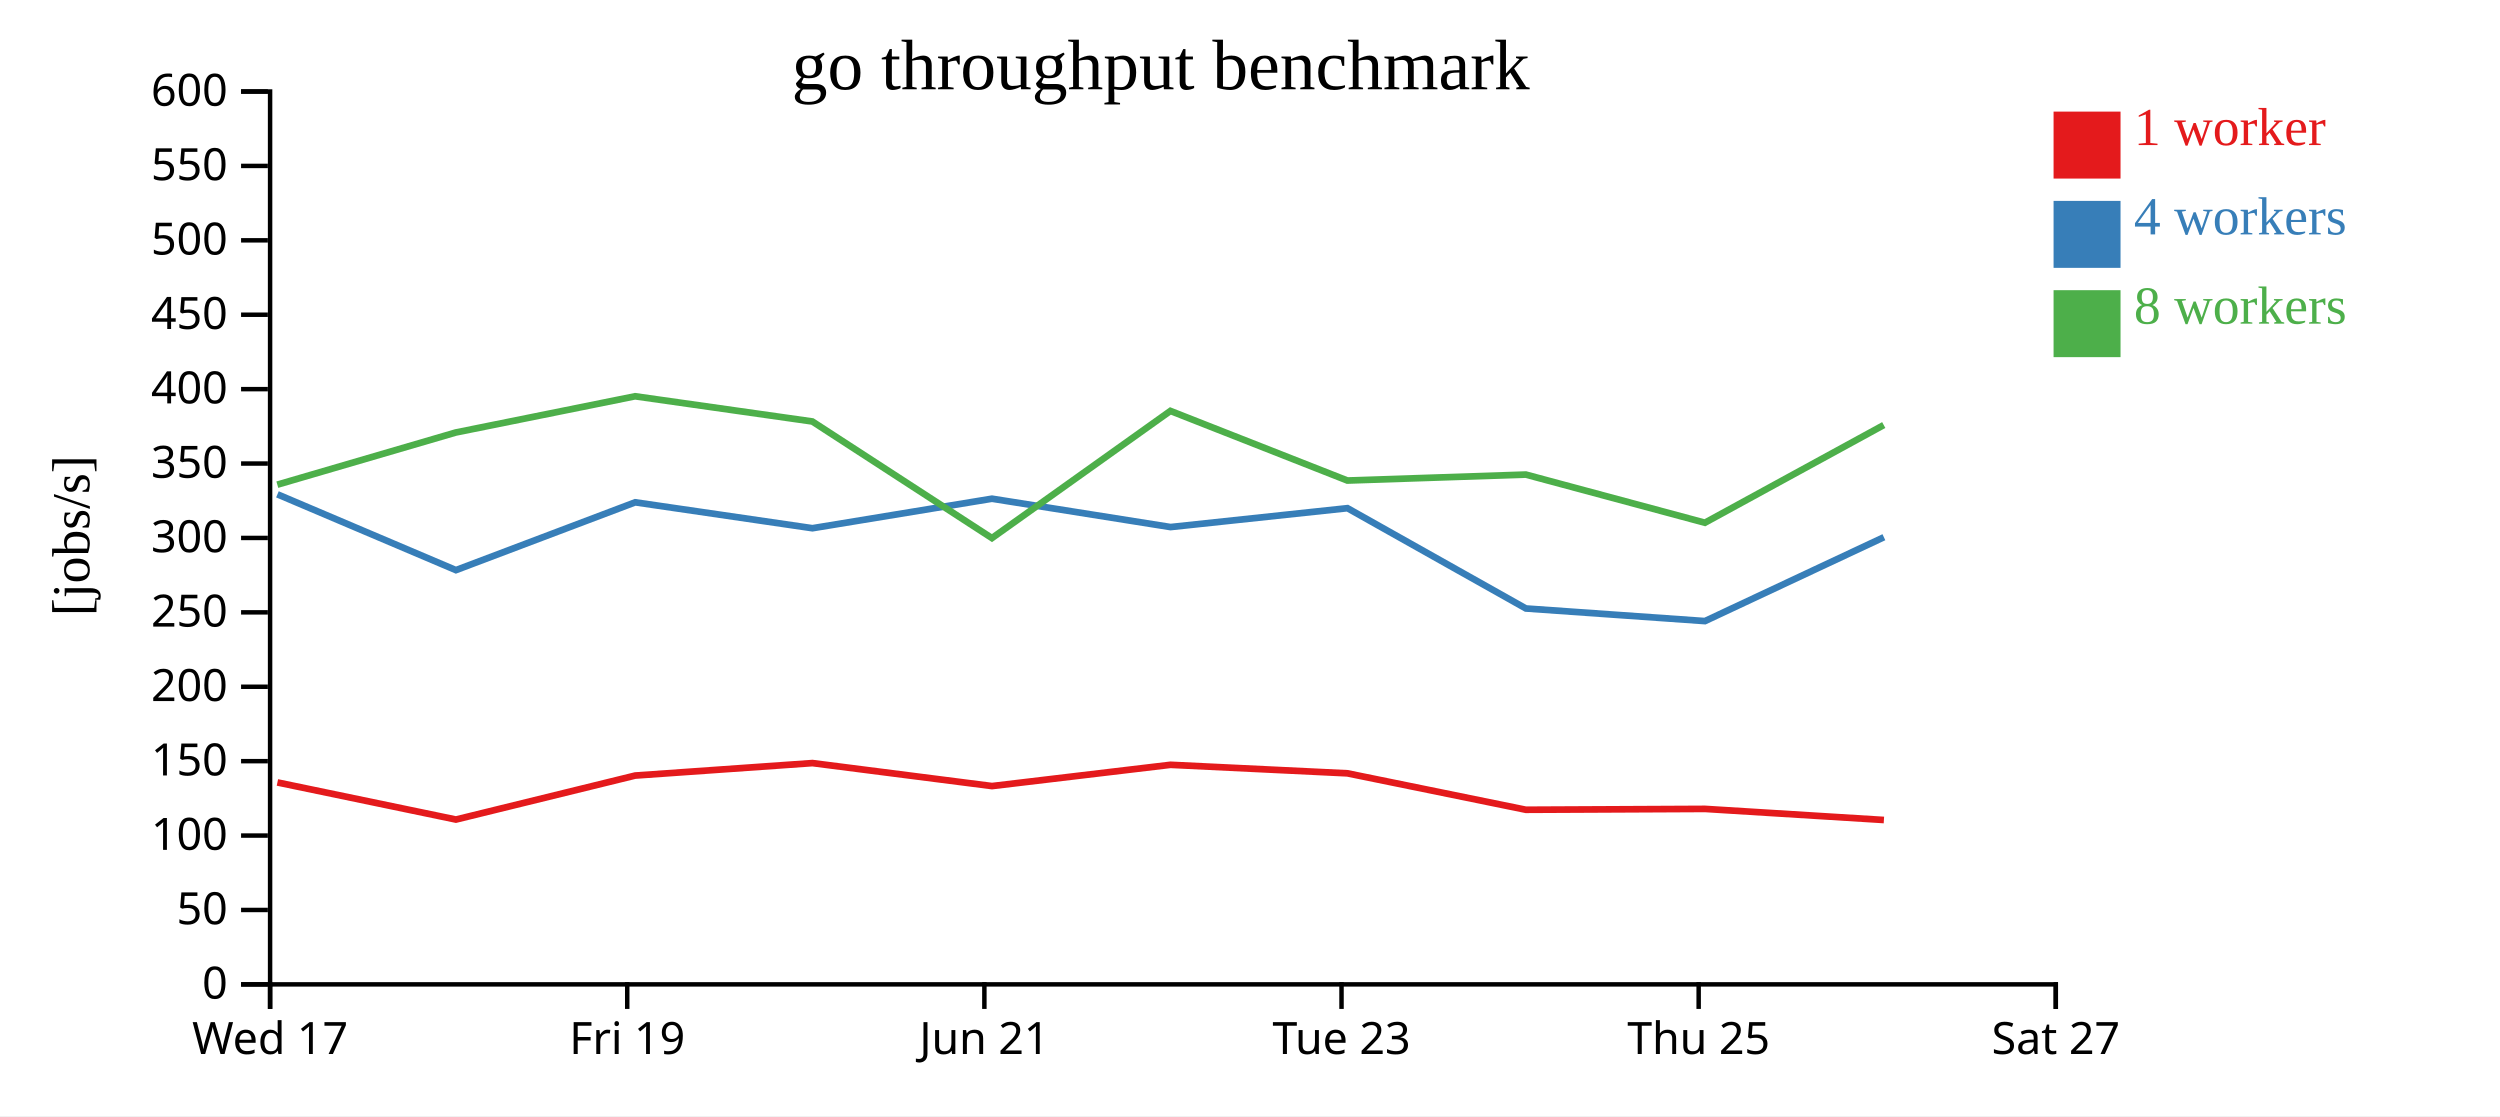
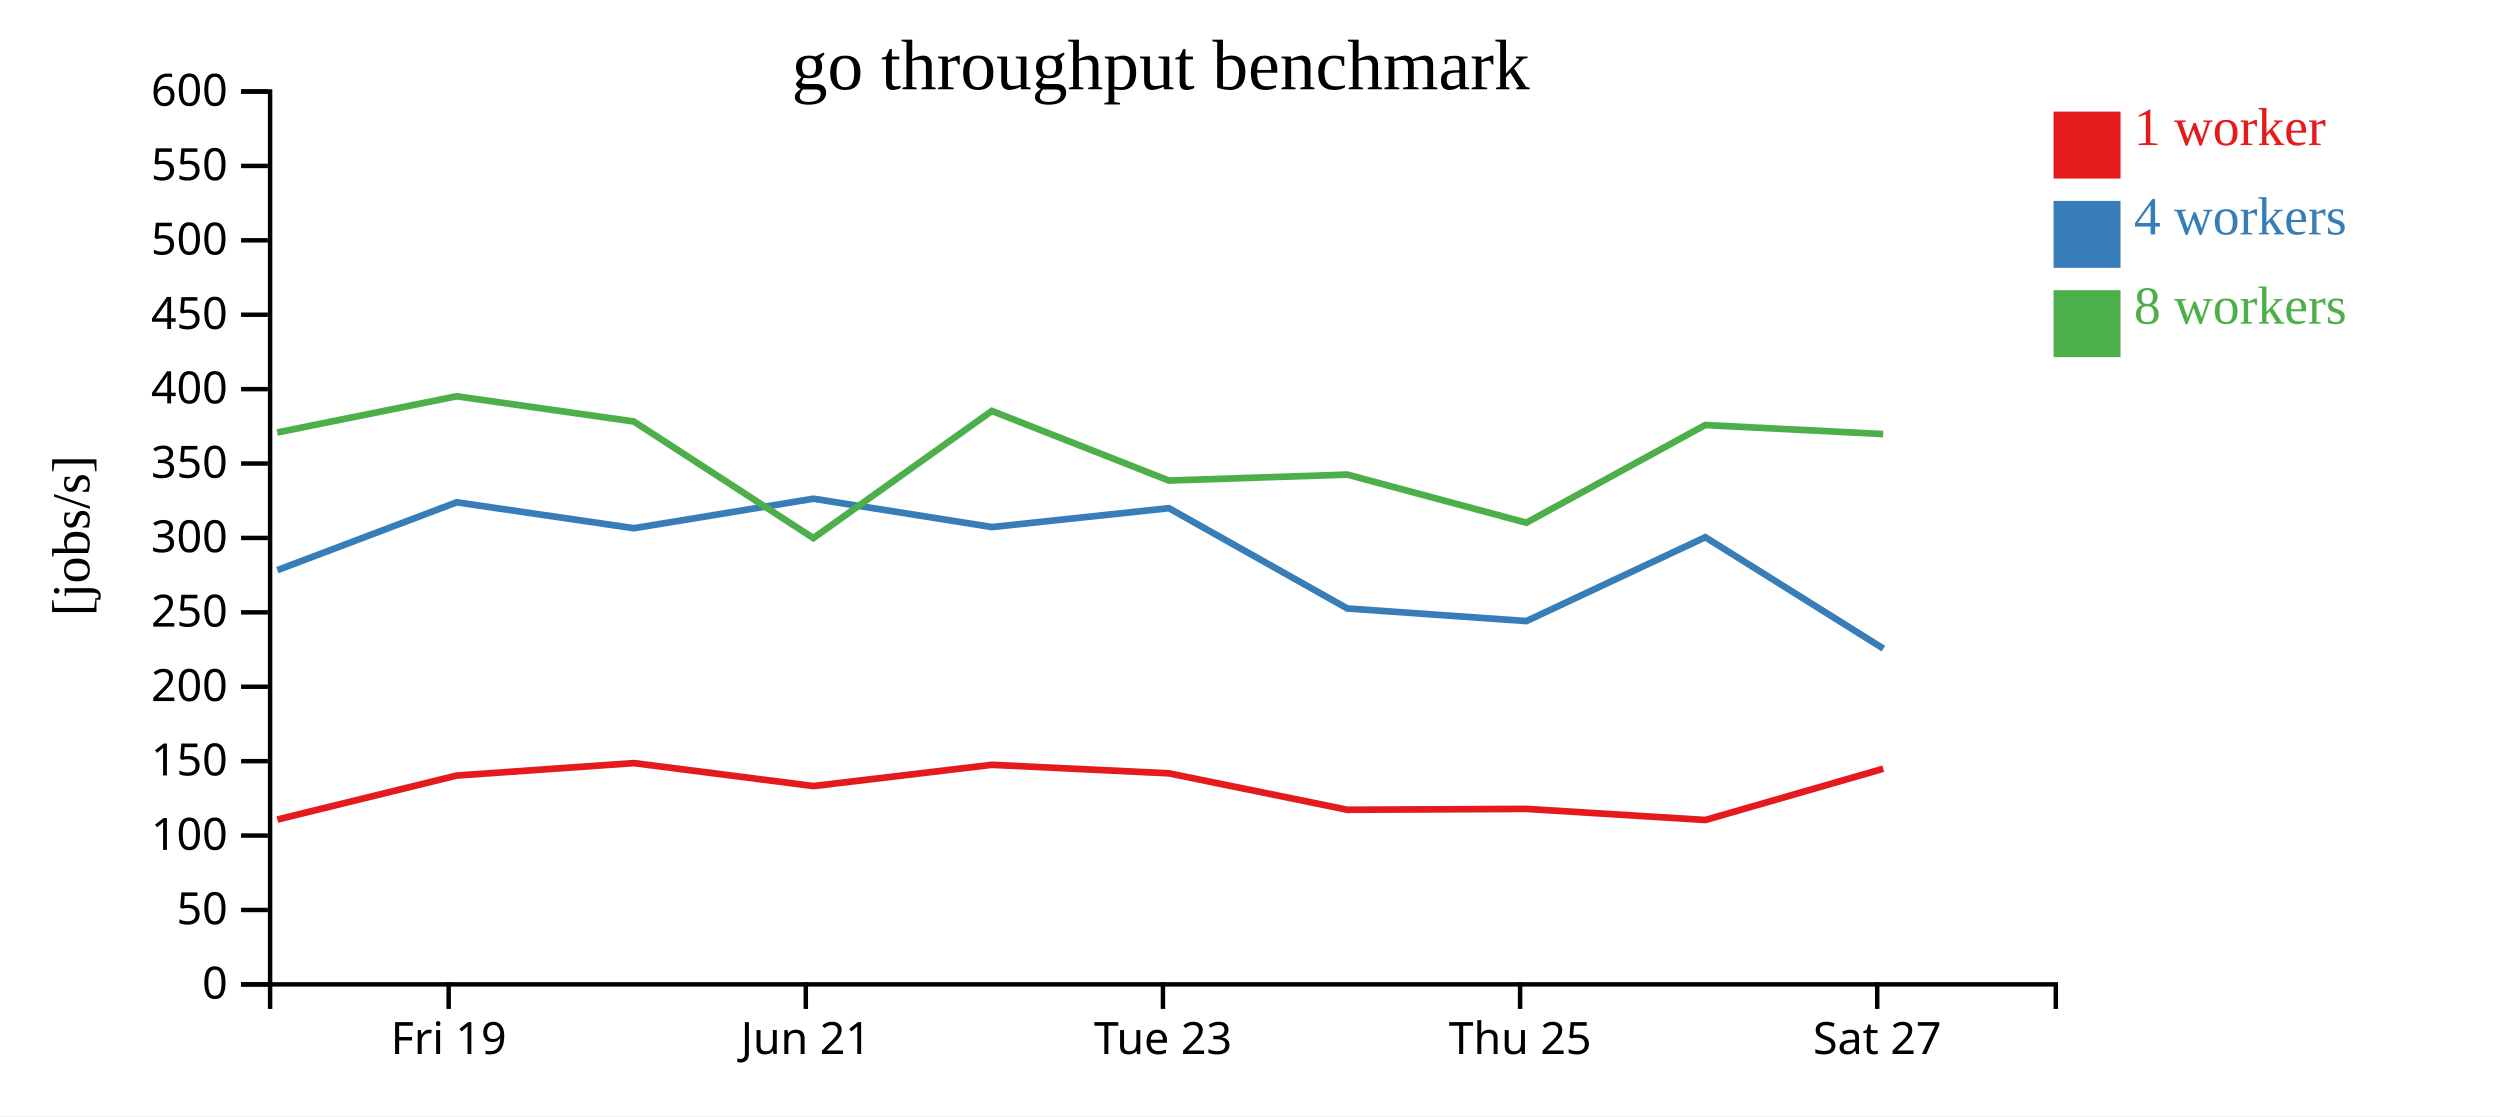
<svg xmlns="http://www.w3.org/2000/svg" width="560" height="250">
  <rect width="100%" height="100%" fill="white" />
  <g transform="translate(60,20)">
    <g transform="translate(0,200)" fill="none" font-size="10" font-family="sans-serif" text-anchor="middle">
      <path class="domain" stroke="currentColor" d="M0.5,6V0.5H400.5V6" />
-       <g class="tick" opacity="1" transform="translate(0.5,0)">
-         <line stroke="currentColor" y2="6" />
-         <text fill="currentColor" y="9" dy="0.71em">Wed 17</text>
-       </g>
-       <g class="tick" opacity="1" transform="translate(80.5,0)">
+       <g class="tick" opacity="1" transform="translate(40.5,0)">
        <line stroke="currentColor" y2="6" />
        <text fill="currentColor" y="9" dy="0.71em">Fri 19</text>
      </g>
-       <g class="tick" opacity="1" transform="translate(160.5,0)">
+       <g class="tick" opacity="1" transform="translate(120.5,0)">
        <line stroke="currentColor" y2="6" />
        <text fill="currentColor" y="9" dy="0.71em">Jun 21</text>
      </g>
-       <g class="tick" opacity="1" transform="translate(240.5,0)">
+       <g class="tick" opacity="1" transform="translate(200.5,0)">
        <line stroke="currentColor" y2="6" />
        <text fill="currentColor" y="9" dy="0.71em">Tue 23</text>
      </g>
-       <g class="tick" opacity="1" transform="translate(320.5,0)">
+       <g class="tick" opacity="1" transform="translate(280.5,0)">
        <line stroke="currentColor" y2="6" />
        <text fill="currentColor" y="9" dy="0.71em">Thu 25</text>
      </g>
-       <g class="tick" opacity="1" transform="translate(400.5,0)">
+       <g class="tick" opacity="1" transform="translate(360.5,0)">
        <line stroke="currentColor" y2="6" />
        <text fill="currentColor" y="9" dy="0.71em">Sat 27</text>
      </g>
    </g>
    <g fill="none" font-size="10" font-family="sans-serif" text-anchor="end">
      <path class="domain" stroke="currentColor" d="M-6,200.5H0.5V0.5H-6" />
      <g class="tick" opacity="1" transform="translate(0,200.5)">
        <line stroke="currentColor" x2="-6" />
        <text fill="currentColor" x="-9" dy="0.32em">0</text>
      </g>
      <g class="tick" opacity="1" transform="translate(0,183.8333)">
        <line stroke="currentColor" x2="-6" />
        <text fill="currentColor" x="-9" dy="0.32em">50</text>
      </g>
      <g class="tick" opacity="1" transform="translate(0,167.1667)">
        <line stroke="currentColor" x2="-6" />
        <text fill="currentColor" x="-9" dy="0.32em">100</text>
      </g>
      <g class="tick" opacity="1" transform="translate(0,150.5)">
        <line stroke="currentColor" x2="-6" />
        <text fill="currentColor" x="-9" dy="0.32em">150</text>
      </g>
      <g class="tick" opacity="1" transform="translate(0,133.8333)">
        <line stroke="currentColor" x2="-6" />
        <text fill="currentColor" x="-9" dy="0.32em">200</text>
      </g>
      <g class="tick" opacity="1" transform="translate(0,117.1667)">
        <line stroke="currentColor" x2="-6" />
        <text fill="currentColor" x="-9" dy="0.32em">250</text>
      </g>
      <g class="tick" opacity="1" transform="translate(0,100.5)">
        <line stroke="currentColor" x2="-6" />
        <text fill="currentColor" x="-9" dy="0.32em">300</text>
      </g>
      <g class="tick" opacity="1" transform="translate(0,83.83333)">
        <line stroke="currentColor" x2="-6" />
        <text fill="currentColor" x="-9" dy="0.32em">350</text>
      </g>
      <g class="tick" opacity="1" transform="translate(0,67.16667)">
        <line stroke="currentColor" x2="-6" />
        <text fill="currentColor" x="-9" dy="0.32em">400</text>
      </g>
      <g class="tick" opacity="1" transform="translate(0,50.5)">
        <line stroke="currentColor" x2="-6" />
        <text fill="currentColor" x="-9" dy="0.32em">450</text>
      </g>
      <g class="tick" opacity="1" transform="translate(0,33.83333)">
        <line stroke="currentColor" x2="-6" />
        <text fill="currentColor" x="-9" dy="0.32em">500</text>
      </g>
      <g class="tick" opacity="1" transform="translate(0,17.16667)">
        <line stroke="currentColor" x2="-6" />
        <text fill="currentColor" x="-9" dy="0.32em">550</text>
      </g>
      <g class="tick" opacity="1" transform="translate(0,0.5)">
        <line stroke="currentColor" x2="-6" />
        <text fill="currentColor" x="-9" dy="0.32em">600</text>
      </g>
    </g>
    <text text-anchor="middle" style="font-size: 12px" transform="rotate(-90)" y="-40" x="-100">[jobs/s]</text>
    <text text-anchor="middle" style="font-size: 16px" y="0" x="200">go throughput benchmark</text>
-     <path class="line" fill="none" stroke="#e41a1c" stroke-width="1.5" d="M2.141,155.266L42.125,163.58L82.276,153.726L121.986,150.933L162.212,156.08L202.185,151.317L241.819,153.226L281.795,161.388L321.922,161.193L361.996,163.679" />
-     <path class="line" fill="none" stroke="#377eb8" stroke-width="1.5" d="M2.143,90.728L42.126,107.707L82.285,92.519L121.984,98.322L162.2,91.71L202.199,98.063L241.83,93.832L281.801,116.3L321.909,119.123L361.993,100.334" />
-     <path class="line" fill="none" stroke="#4daf4a" stroke-width="1.5" d="M2.119,88.567L42.093,76.878L82.256,68.766L121.957,74.411L162.194,100.532L202.174,72.049L241.815,87.64L281.779,86.305L321.892,97.093L361.961,75.211" />
+     <path class="line" fill="none" stroke="#e41a1c" stroke-width="1.5" d="M2.125,163.58L42.276,153.726L81.986,150.933L122.212,156.08L162.185,151.317L201.819,153.226L241.795,161.388L281.922,161.193L321.996,163.679L361.853,152.197" />
+     <path class="line" fill="none" stroke="#377eb8" stroke-width="1.5" d="M2.126,107.707L42.285,92.519L81.984,98.322L122.2,91.71L162.199,98.063L201.83,93.832L241.801,116.3L281.909,119.123L321.993,100.334L361.878,125.292" />
+     <path class="line" fill="none" stroke="#4daf4a" stroke-width="1.5" d="M2.093,76.878L42.256,68.766L81.957,74.411L122.194,100.532L162.174,72.049L201.815,87.64L241.779,86.305L281.892,97.093L321.961,75.211L361.835,77.233" />
    <rect class="dot" x="400" y="5" width="15" height="15" style="fill: #e41a1c;" />
    <rect class="dot" x="400" y="25" width="15" height="15" style="fill: #377eb8;" />
    <rect class="dot" x="400" y="45" width="15" height="15" style="fill: #4daf4a;" />
    <text class="label" x="418" y="12.5" style="fill: #e41a1c; alignment-baseline: middle;" text-anchor="left">1 worker</text>
    <text class="label" x="418" y="32.5" style="fill: #377eb8; alignment-baseline: middle;" text-anchor="left">4 workers</text>
    <text class="label" x="418" y="52.5" style="fill: #4daf4a; alignment-baseline: middle;" text-anchor="left">8 workers</text>
  </g>
</svg>
